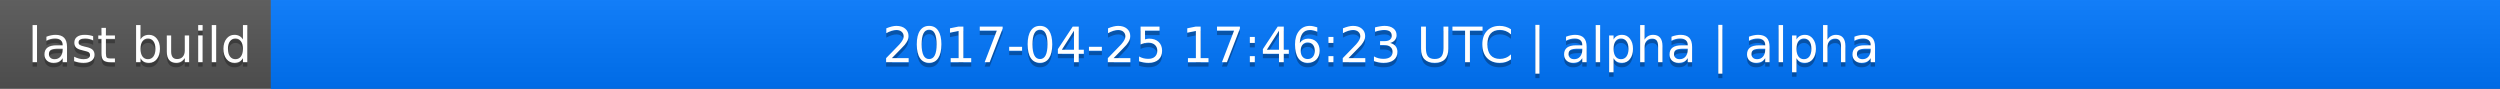
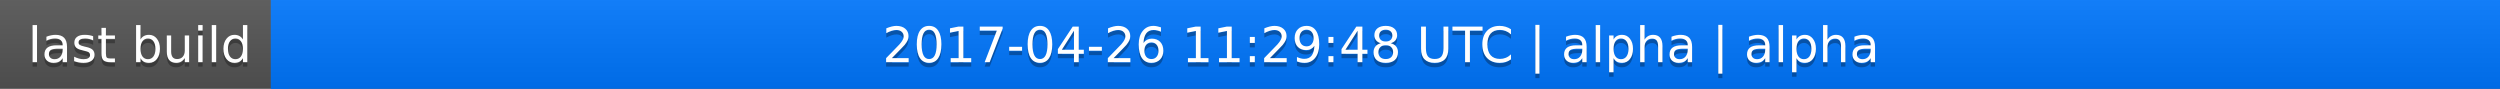
<svg xmlns="http://www.w3.org/2000/svg" width="563" height="20">
  <linearGradient id="a" x2="0" y2="100%">
    <stop offset="0" stop-color="#bbb" stop-opacity=".1" />
    <stop offset="1" stop-opacity=".1" />
  </linearGradient>
  <rect rx="0" width="563" height="20" fill="#555" />
  <rect rx="0" x="61" width="502" height="20" fill="#07f" />
  <path fill="#07f" d="M61 0h4v20h-4z" />
  <rect rx="0" width="563" height="20" fill="url(#a)" />
  <g fill="#fff" text-anchor="middle" font-family="DejaVu Sans,Verdana,Geneva,sans-serif" font-size="11">
    <text x="31.5" y="15" fill="#010101" fill-opacity=".3">last build</text>
    <text x="31.5" y="14">last build</text>
-     <text x="311" y="15" fill="#010101" fill-opacity=".3">2017-04-25 17:46:23 UTC | alpha | alpha</text>
-     <text x="311" y="14">2017-04-25 17:46:23 UTC | alpha | alpha</text>
+     <text x="311" y="15" fill="#010101" fill-opacity=".3">2017-04-26 11:29:48 UTC | alpha | alpha</text>
+     <text x="311" y="14">2017-04-26 11:29:48 UTC | alpha | alpha</text>
  </g>
</svg>
